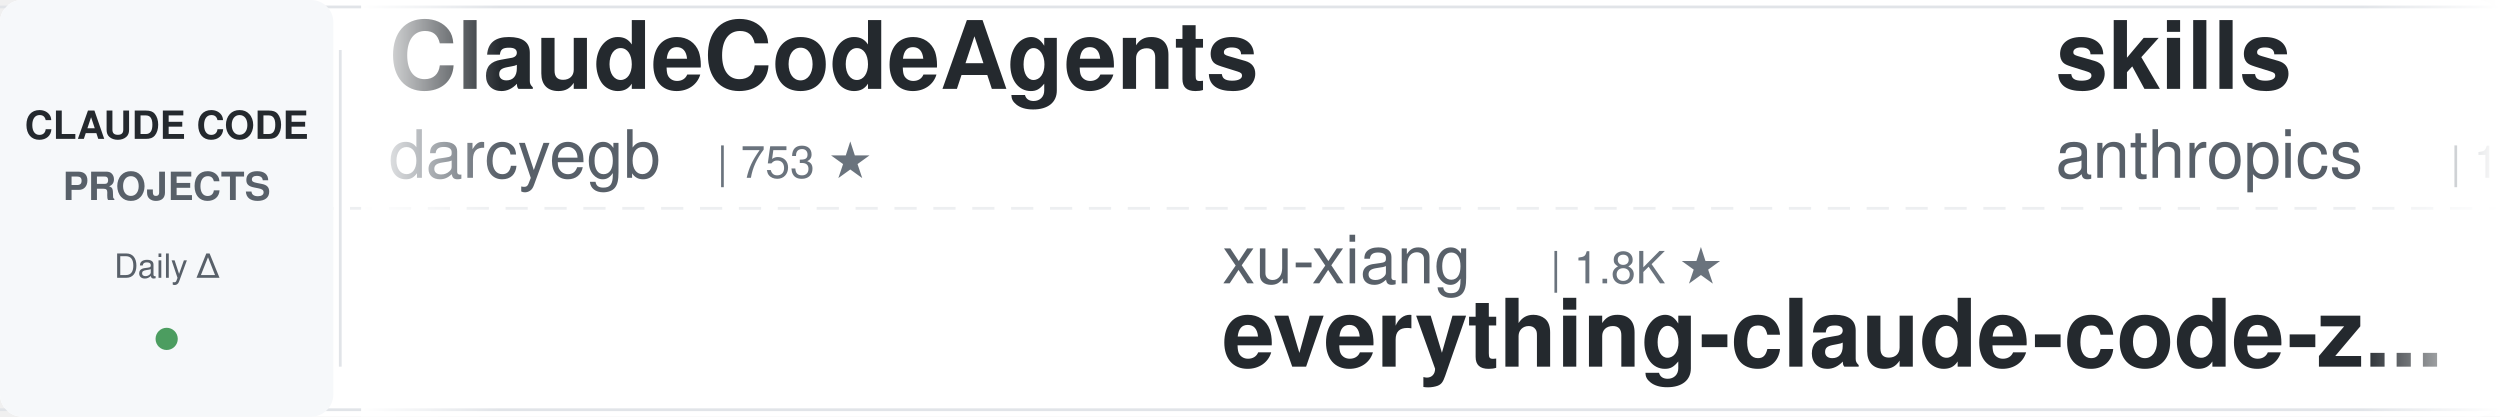
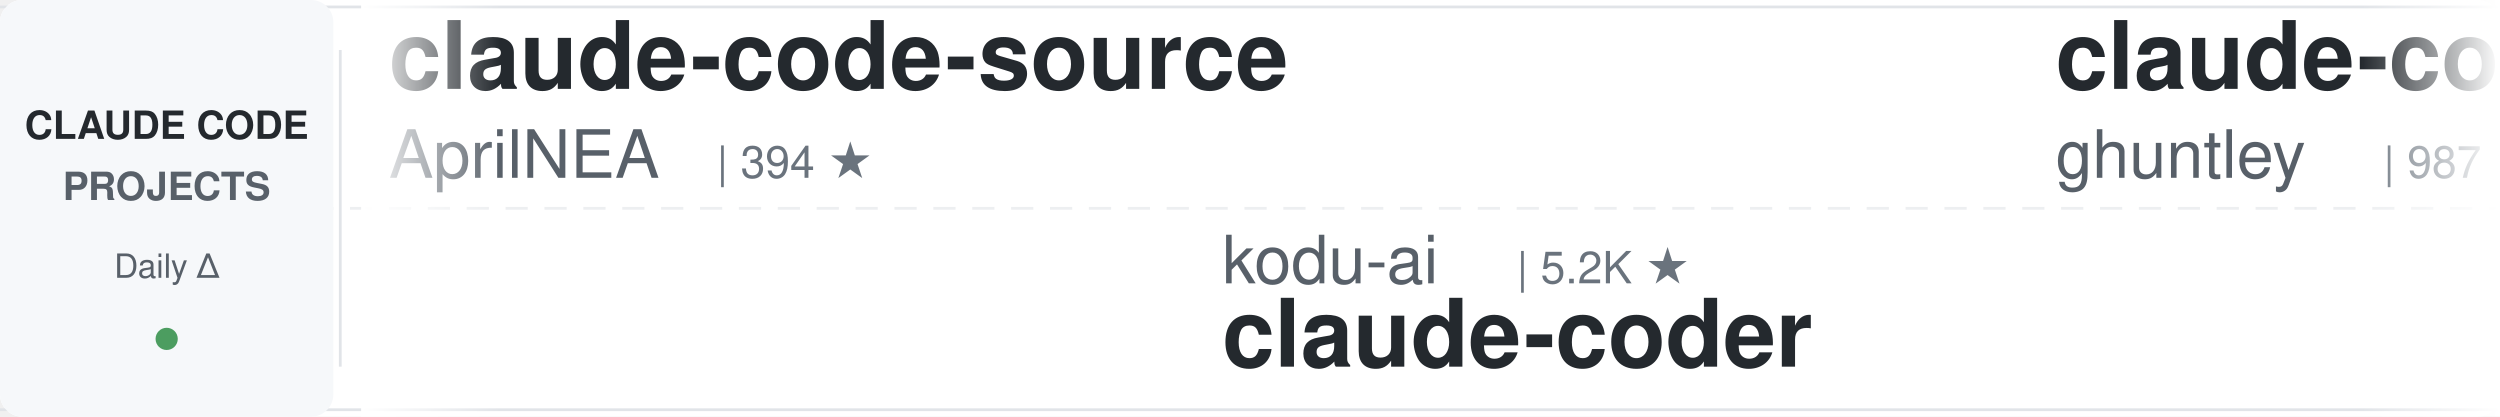
<svg xmlns="http://www.w3.org/2000/svg" width="900" height="150">
  <defs>
    <linearGradient id="awesomeLeftFade" x1="0%" y1="0%" x2="100%" y2="0%">
      <stop offset="0%" style="stop-color:#ffffff;stop-opacity:1" />
      <stop offset="100%" style="stop-color:#ffffff;stop-opacity:0" />
    </linearGradient>
    <linearGradient id="awesomeRightFade" x1="0%" y1="0%" x2="100%" y2="0%">
      <stop offset="0%" style="stop-color:#ffffff;stop-opacity:0" />
      <stop offset="100%" style="stop-color:#ffffff;stop-opacity:1" />
    </linearGradient>
  </defs>
  <rect width="900" height="150" fill="#ffffff" rx="8" />
  <rect x="0" y="2" width="900" height="1" fill="#e1e4e8" />
  <rect x="0" y="147" width="900" height="1" fill="#e1e4e8" />
  <line x1="0" y1="75" x2="900" y2="75" stroke="#e1e4e8" stroke-width="1" stroke-dasharray="8 6" opacity="0.6" />
  <rect x="0" y="0" width="120" height="150" fill="#f6f8fa" rx="8" />
  <text x="60" y="50" font-family="-apple-system, BlinkMacSystemFont, 'Segoe UI', Helvetica, Arial, sans-serif" font-size="14" font-weight="600" fill="#24292e" text-anchor="middle">CLAUDE CODE</text>
  <text x="60" y="72" font-family="-apple-system, BlinkMacSystemFont, 'Segoe UI', Helvetica, Arial, sans-serif" font-size="14" font-weight="600" fill="#586069" text-anchor="middle">PROJECTS</text>
  <text x="60" y="100" font-family="-apple-system, BlinkMacSystemFont, 'Segoe UI', Helvetica, Arial, sans-serif" font-size="12" font-weight="500" fill="#586069" text-anchor="middle">Daily Δ</text>
  <circle cx="60" cy="122" r="4" fill="#22863a" opacity="0.8" />
  <rect x="122" y="18" width="1" height="114" fill="#e1e4e8" />
  <clipPath id="awesomeTickerClip">
    <rect x="130" y="0" width="770" height="150" />
  </clipPath>
  <g clip-path="url(#awesomeTickerClip)">
    <g id="awesomeTickerItems">
      <animateTransform attributeName="transform" attributeType="XML" type="translate" from="0 0" to="-3000 0" dur="54s" repeatCount="indefinite" />
      <g transform="translate(0, 0)">
-         <text x="140" y="32" font-family="-apple-system, BlinkMacSystemFont, 'Segoe UI', Helvetica, Arial, sans-serif" font-size="34" font-weight="600" fill="#24292e">ClaudeCodeAgents</text>
-         <text x="140" y="64" font-family="-apple-system, BlinkMacSystemFont, 'Segoe UI', Helvetica, Arial, sans-serif" font-size="24" font-weight="400" fill="#586069">darcyegb</text>
-         <text x="258" y="64" font-family="-apple-system, BlinkMacSystemFont, 'Segoe UI', Helvetica, Arial, sans-serif" font-size="16" font-weight="500" fill="#6a737d">| 753 ★</text>
+         <text x="140" y="32" font-family="-apple-system, BlinkMacSystemFont, 'Segoe UI', Helvetica, Arial, sans-serif" font-size="34" font-weight="600" fill="#24292e">claude-code-source</text>
+         <text x="140" y="64" font-family="-apple-system, BlinkMacSystemFont, 'Segoe UI', Helvetica, Arial, sans-serif" font-size="24" font-weight="400" fill="#586069">AprilNEA</text>
+         <text x="258" y="64" font-family="-apple-system, BlinkMacSystemFont, 'Segoe UI', Helvetica, Arial, sans-serif" font-size="16" font-weight="500" fill="#6a737d">| 394 ★</text>
      </g>
      <g transform="translate(300, 0)">
-         <text x="140" y="102" font-family="-apple-system, BlinkMacSystemFont, 'Segoe UI', Helvetica, Arial, sans-serif" font-size="24" font-weight="400" fill="#586069">xu-xiang</text>
-         <text x="258" y="102" font-family="-apple-system, BlinkMacSystemFont, 'Segoe UI', Helvetica, Arial, sans-serif" font-size="16" font-weight="500" fill="#6a737d">| 1.8K ★</text>
-         <text x="140" y="132" font-family="-apple-system, BlinkMacSystemFont, 'Segoe UI', Helvetica, Arial, sans-serif" font-size="34" font-weight="600" fill="#24292e">everything-claude-code-z...</text>
+         <text x="140" y="102" font-family="-apple-system, BlinkMacSystemFont, 'Segoe UI', Helvetica, Arial, sans-serif" font-size="24" font-weight="400" fill="#586069">kodu-ai</text>
+         <text x="246" y="102" font-family="-apple-system, BlinkMacSystemFont, 'Segoe UI', Helvetica, Arial, sans-serif" font-size="16" font-weight="500" fill="#6a737d">| 5.2K ★</text>
+         <text x="140" y="132" font-family="-apple-system, BlinkMacSystemFont, 'Segoe UI', Helvetica, Arial, sans-serif" font-size="34" font-weight="600" fill="#24292e">claude-coder</text>
      </g>
      <g transform="translate(600, 0)">
-         <text x="140" y="32" font-family="-apple-system, BlinkMacSystemFont, 'Segoe UI', Helvetica, Arial, sans-serif" font-size="34" font-weight="600" fill="#24292e">skills</text>
-         <text x="140" y="64" font-family="-apple-system, BlinkMacSystemFont, 'Segoe UI', Helvetica, Arial, sans-serif" font-size="24" font-weight="400" fill="#586069">anthropics</text>
-         <text x="282" y="64" font-family="-apple-system, BlinkMacSystemFont, 'Segoe UI', Helvetica, Arial, sans-serif" font-size="16" font-weight="500" fill="#6a737d">| 165.9K ★</text>
-         <text x="377" y="64" font-family="-apple-system, BlinkMacSystemFont, 'Segoe UI', Helvetica, Arial, sans-serif" font-size="16" font-weight="500" fill="#22863a"> +39</text>
+         <text x="140" y="32" font-family="-apple-system, BlinkMacSystemFont, 'Segoe UI', Helvetica, Arial, sans-serif" font-size="34" font-weight="600" fill="#24292e">claude-code-source-code-...</text>
+         <text x="140" y="64" font-family="-apple-system, BlinkMacSystemFont, 'Segoe UI', Helvetica, Arial, sans-serif" font-size="24" font-weight="400" fill="#586069">ghuntley</text>
+         <text x="258" y="64" font-family="-apple-system, BlinkMacSystemFont, 'Segoe UI', Helvetica, Arial, sans-serif" font-size="16" font-weight="500" fill="#6a737d">| 987 ★</text>
      </g>
      <g transform="translate(900, 0)">
-         <text x="140" y="102" font-family="-apple-system, BlinkMacSystemFont, 'Segoe UI', Helvetica, Arial, sans-serif" font-size="24" font-weight="400" fill="#586069">shanraisshan</text>
-         <text x="306" y="102" font-family="-apple-system, BlinkMacSystemFont, 'Segoe UI', Helvetica, Arial, sans-serif" font-size="16" font-weight="500" fill="#6a737d">| 63.9K ★</text>
-         <text x="392" y="102" font-family="-apple-system, BlinkMacSystemFont, 'Segoe UI', Helvetica, Arial, sans-serif" font-size="16" font-weight="500" fill="#22863a"> +8</text>
-         <text x="140" y="132" font-family="-apple-system, BlinkMacSystemFont, 'Segoe UI', Helvetica, Arial, sans-serif" font-size="34" font-weight="600" fill="#24292e">claude-code-best-practic...</text>
+         <text x="140" y="102" font-family="-apple-system, BlinkMacSystemFont, 'Segoe UI', Helvetica, Arial, sans-serif" font-size="24" font-weight="400" fill="#586069">zstmfhy</text>
+         <text x="246" y="102" font-family="-apple-system, BlinkMacSystemFont, 'Segoe UI', Helvetica, Arial, sans-serif" font-size="16" font-weight="500" fill="#6a737d">| 190 ★</text>
+         <text x="140" y="132" font-family="-apple-system, BlinkMacSystemFont, 'Segoe UI', Helvetica, Arial, sans-serif" font-size="34" font-weight="600" fill="#24292e">Claude-code</text>
      </g>
      <g transform="translate(1200, 0)">
-         <text x="140" y="32" font-family="-apple-system, BlinkMacSystemFont, 'Segoe UI', Helvetica, Arial, sans-serif" font-size="34" font-weight="600" fill="#24292e">claude-code-guide</text>
-         <text x="140" y="64" font-family="-apple-system, BlinkMacSystemFont, 'Segoe UI', Helvetica, Arial, sans-serif" font-size="24" font-weight="400" fill="#586069">zebbern</text>
-         <text x="246" y="64" font-family="-apple-system, BlinkMacSystemFont, 'Segoe UI', Helvetica, Arial, sans-serif" font-size="16" font-weight="500" fill="#6a737d">| 4.5K ★</text>
-         <text x="323" y="64" font-family="-apple-system, BlinkMacSystemFont, 'Segoe UI', Helvetica, Arial, sans-serif" font-size="16" font-weight="500" fill="#22863a"> +1</text>
+         <text x="140" y="32" font-family="-apple-system, BlinkMacSystemFont, 'Segoe UI', Helvetica, Arial, sans-serif" font-size="34" font-weight="600" fill="#24292e">how-claude-code-works</text>
+         <text x="140" y="64" font-family="-apple-system, BlinkMacSystemFont, 'Segoe UI', Helvetica, Arial, sans-serif" font-size="24" font-weight="400" fill="#586069">Windy3f3f3f3f</text>
+         <text x="318" y="64" font-family="-apple-system, BlinkMacSystemFont, 'Segoe UI', Helvetica, Arial, sans-serif" font-size="16" font-weight="500" fill="#6a737d">| 3.4K ★</text>
+         <text x="395" y="64" font-family="-apple-system, BlinkMacSystemFont, 'Segoe UI', Helvetica, Arial, sans-serif" font-size="16" font-weight="500" fill="#22863a"> +1</text>
      </g>
      <g transform="translate(1500, 0)">
-         <text x="140" y="102" font-family="-apple-system, BlinkMacSystemFont, 'Segoe UI', Helvetica, Arial, sans-serif" font-size="24" font-weight="400" fill="#586069">ding113</text>
-         <text x="246" y="102" font-family="-apple-system, BlinkMacSystemFont, 'Segoe UI', Helvetica, Arial, sans-serif" font-size="16" font-weight="500" fill="#6a737d">| 3.3K ★</text>
-         <text x="323" y="102" font-family="-apple-system, BlinkMacSystemFont, 'Segoe UI', Helvetica, Arial, sans-serif" font-size="16" font-weight="500" fill="#cb2431"> -1</text>
-         <text x="140" y="132" font-family="-apple-system, BlinkMacSystemFont, 'Segoe UI', Helvetica, Arial, sans-serif" font-size="34" font-weight="600" fill="#24292e">claude-code-hub</text>
+         <text x="140" y="102" font-family="-apple-system, BlinkMacSystemFont, 'Segoe UI', Helvetica, Arial, sans-serif" font-size="24" font-weight="400" fill="#586069">anthropics</text>
+         <text x="282" y="102" font-family="-apple-system, BlinkMacSystemFont, 'Segoe UI', Helvetica, Arial, sans-serif" font-size="16" font-weight="500" fill="#6a737d">| 165.9K ★</text>
+         <text x="377" y="102" font-family="-apple-system, BlinkMacSystemFont, 'Segoe UI', Helvetica, Arial, sans-serif" font-size="16" font-weight="500" fill="#22863a"> +40</text>
+         <text x="140" y="132" font-family="-apple-system, BlinkMacSystemFont, 'Segoe UI', Helvetica, Arial, sans-serif" font-size="34" font-weight="600" fill="#24292e">skills</text>
      </g>
      <g transform="translate(1800, 0)">
-         <text x="140" y="32" font-family="-apple-system, BlinkMacSystemFont, 'Segoe UI', Helvetica, Arial, sans-serif" font-size="34" font-weight="600" fill="#24292e">claude-code-system-promp...</text>
-         <text x="140" y="64" font-family="-apple-system, BlinkMacSystemFont, 'Segoe UI', Helvetica, Arial, sans-serif" font-size="24" font-weight="400" fill="#586069">Piebald-AI</text>
-         <text x="282" y="64" font-family="-apple-system, BlinkMacSystemFont, 'Segoe UI', Helvetica, Arial, sans-serif" font-size="16" font-weight="500" fill="#6a737d">| 12.1K ★</text>
-         <text x="368" y="64" font-family="-apple-system, BlinkMacSystemFont, 'Segoe UI', Helvetica, Arial, sans-serif" font-size="16" font-weight="500" fill="#22863a"> +1</text>
+         <text x="140" y="32" font-family="-apple-system, BlinkMacSystemFont, 'Segoe UI', Helvetica, Arial, sans-serif" font-size="34" font-weight="600" fill="#24292e">learn-claude-code</text>
+         <text x="140" y="64" font-family="-apple-system, BlinkMacSystemFont, 'Segoe UI', Helvetica, Arial, sans-serif" font-size="24" font-weight="400" fill="#586069">shareAI-lab</text>
+         <text x="294" y="64" font-family="-apple-system, BlinkMacSystemFont, 'Segoe UI', Helvetica, Arial, sans-serif" font-size="16" font-weight="500" fill="#6a737d">| 73.0K ★</text>
+         <text x="380" y="64" font-family="-apple-system, BlinkMacSystemFont, 'Segoe UI', Helvetica, Arial, sans-serif" font-size="16" font-weight="500" fill="#22863a"> +24</text>
      </g>
      <g transform="translate(2100, 0)">
-         <text x="140" y="102" font-family="-apple-system, BlinkMacSystemFont, 'Segoe UI', Helvetica, Arial, sans-serif" font-size="24" font-weight="400" fill="#586069">Alishahryar1</text>
-         <text x="306" y="102" font-family="-apple-system, BlinkMacSystemFont, 'Segoe UI', Helvetica, Arial, sans-serif" font-size="16" font-weight="500" fill="#6a737d">| 43.8K ★</text>
-         <text x="392" y="102" font-family="-apple-system, BlinkMacSystemFont, 'Segoe UI', Helvetica, Arial, sans-serif" font-size="16" font-weight="500" fill="#22863a"> +24</text>
-         <text x="140" y="132" font-family="-apple-system, BlinkMacSystemFont, 'Segoe UI', Helvetica, Arial, sans-serif" font-size="34" font-weight="600" fill="#24292e">free-claude-code</text>
+         <text x="140" y="102" font-family="-apple-system, BlinkMacSystemFont, 'Segoe UI', Helvetica, Arial, sans-serif" font-size="24" font-weight="400" fill="#586069">diet103</text>
+         <text x="246" y="102" font-family="-apple-system, BlinkMacSystemFont, 'Segoe UI', Helvetica, Arial, sans-serif" font-size="16" font-weight="500" fill="#6a737d">| 10.0K ★</text>
+         <text x="140" y="132" font-family="-apple-system, BlinkMacSystemFont, 'Segoe UI', Helvetica, Arial, sans-serif" font-size="34" font-weight="600" fill="#24292e">claude-code-infrastructu...</text>
      </g>
      <g transform="translate(2400, 0)">
-         <text x="140" y="32" font-family="-apple-system, BlinkMacSystemFont, 'Segoe UI', Helvetica, Arial, sans-serif" font-size="34" font-weight="600" fill="#24292e">claude-code-tips</text>
-         <text x="140" y="64" font-family="-apple-system, BlinkMacSystemFont, 'Segoe UI', Helvetica, Arial, sans-serif" font-size="24" font-weight="400" fill="#586069">ykdojo</text>
-         <text x="234" y="64" font-family="-apple-system, BlinkMacSystemFont, 'Segoe UI', Helvetica, Arial, sans-serif" font-size="16" font-weight="500" fill="#6a737d">| 9.5K ★</text>
-         <text x="311" y="64" font-family="-apple-system, BlinkMacSystemFont, 'Segoe UI', Helvetica, Arial, sans-serif" font-size="16" font-weight="500" fill="#22863a"> +2</text>
+         <text x="140" y="32" font-family="-apple-system, BlinkMacSystemFont, 'Segoe UI', Helvetica, Arial, sans-serif" font-size="34" font-weight="600" fill="#24292e">claude-code-rust</text>
+         <text x="140" y="64" font-family="-apple-system, BlinkMacSystemFont, 'Segoe UI', Helvetica, Arial, sans-serif" font-size="24" font-weight="400" fill="#586069">lorryjovens-hub</text>
+         <text x="342" y="64" font-family="-apple-system, BlinkMacSystemFont, 'Segoe UI', Helvetica, Arial, sans-serif" font-size="16" font-weight="500" fill="#6a737d">| 1.7K ★</text>
      </g>
      <g transform="translate(2700, 0)">
-         <text x="140" y="102" font-family="-apple-system, BlinkMacSystemFont, 'Segoe UI', Helvetica, Arial, sans-serif" font-size="24" font-weight="400" fill="#586069">KPR111</text>
-         <text x="234" y="102" font-family="-apple-system, BlinkMacSystemFont, 'Segoe UI', Helvetica, Arial, sans-serif" font-size="16" font-weight="500" fill="#6a737d">| 18 ★</text>
-         <text x="140" y="132" font-family="-apple-system, BlinkMacSystemFont, 'Segoe UI', Helvetica, Arial, sans-serif" font-size="34" font-weight="600" fill="#24292e">Claude-Code</text>
+         <text x="140" y="102" font-family="-apple-system, BlinkMacSystemFont, 'Segoe UI', Helvetica, Arial, sans-serif" font-size="24" font-weight="400" fill="#586069">fuergaosi233</text>
+         <text x="306" y="102" font-family="-apple-system, BlinkMacSystemFont, 'Segoe UI', Helvetica, Arial, sans-serif" font-size="16" font-weight="500" fill="#6a737d">| 2.8K ★</text>
+         <text x="140" y="132" font-family="-apple-system, BlinkMacSystemFont, 'Segoe UI', Helvetica, Arial, sans-serif" font-size="34" font-weight="600" fill="#24292e">claude-code-proxy</text>
      </g>
      <g transform="translate(3000, 0)">
-         <text x="140" y="32" font-family="-apple-system, BlinkMacSystemFont, 'Segoe UI', Helvetica, Arial, sans-serif" font-size="34" font-weight="600" fill="#24292e">ClaudeCodeAgents</text>
-         <text x="140" y="64" font-family="-apple-system, BlinkMacSystemFont, 'Segoe UI', Helvetica, Arial, sans-serif" font-size="24" font-weight="400" fill="#586069">darcyegb</text>
-         <text x="258" y="64" font-family="-apple-system, BlinkMacSystemFont, 'Segoe UI', Helvetica, Arial, sans-serif" font-size="16" font-weight="500" fill="#6a737d">| 753 ★</text>
+         <text x="140" y="32" font-family="-apple-system, BlinkMacSystemFont, 'Segoe UI', Helvetica, Arial, sans-serif" font-size="34" font-weight="600" fill="#24292e">claude-code-source</text>
+         <text x="140" y="64" font-family="-apple-system, BlinkMacSystemFont, 'Segoe UI', Helvetica, Arial, sans-serif" font-size="24" font-weight="400" fill="#586069">AprilNEA</text>
+         <text x="258" y="64" font-family="-apple-system, BlinkMacSystemFont, 'Segoe UI', Helvetica, Arial, sans-serif" font-size="16" font-weight="500" fill="#6a737d">| 394 ★</text>
      </g>
      <g transform="translate(3300, 0)">
-         <text x="140" y="102" font-family="-apple-system, BlinkMacSystemFont, 'Segoe UI', Helvetica, Arial, sans-serif" font-size="24" font-weight="400" fill="#586069">xu-xiang</text>
-         <text x="258" y="102" font-family="-apple-system, BlinkMacSystemFont, 'Segoe UI', Helvetica, Arial, sans-serif" font-size="16" font-weight="500" fill="#6a737d">| 1.8K ★</text>
-         <text x="140" y="132" font-family="-apple-system, BlinkMacSystemFont, 'Segoe UI', Helvetica, Arial, sans-serif" font-size="34" font-weight="600" fill="#24292e">everything-claude-code-z...</text>
+         <text x="140" y="102" font-family="-apple-system, BlinkMacSystemFont, 'Segoe UI', Helvetica, Arial, sans-serif" font-size="24" font-weight="400" fill="#586069">kodu-ai</text>
+         <text x="246" y="102" font-family="-apple-system, BlinkMacSystemFont, 'Segoe UI', Helvetica, Arial, sans-serif" font-size="16" font-weight="500" fill="#6a737d">| 5.2K ★</text>
+         <text x="140" y="132" font-family="-apple-system, BlinkMacSystemFont, 'Segoe UI', Helvetica, Arial, sans-serif" font-size="34" font-weight="600" fill="#24292e">claude-coder</text>
      </g>
      <g transform="translate(3600, 0)">
-         <text x="140" y="32" font-family="-apple-system, BlinkMacSystemFont, 'Segoe UI', Helvetica, Arial, sans-serif" font-size="34" font-weight="600" fill="#24292e">skills</text>
-         <text x="140" y="64" font-family="-apple-system, BlinkMacSystemFont, 'Segoe UI', Helvetica, Arial, sans-serif" font-size="24" font-weight="400" fill="#586069">anthropics</text>
-         <text x="282" y="64" font-family="-apple-system, BlinkMacSystemFont, 'Segoe UI', Helvetica, Arial, sans-serif" font-size="16" font-weight="500" fill="#6a737d">| 165.9K ★</text>
-         <text x="377" y="64" font-family="-apple-system, BlinkMacSystemFont, 'Segoe UI', Helvetica, Arial, sans-serif" font-size="16" font-weight="500" fill="#22863a"> +39</text>
+         <text x="140" y="32" font-family="-apple-system, BlinkMacSystemFont, 'Segoe UI', Helvetica, Arial, sans-serif" font-size="34" font-weight="600" fill="#24292e">claude-code-source-code-...</text>
+         <text x="140" y="64" font-family="-apple-system, BlinkMacSystemFont, 'Segoe UI', Helvetica, Arial, sans-serif" font-size="24" font-weight="400" fill="#586069">ghuntley</text>
+         <text x="258" y="64" font-family="-apple-system, BlinkMacSystemFont, 'Segoe UI', Helvetica, Arial, sans-serif" font-size="16" font-weight="500" fill="#6a737d">| 987 ★</text>
      </g>
      <g transform="translate(3900, 0)">
-         <text x="140" y="102" font-family="-apple-system, BlinkMacSystemFont, 'Segoe UI', Helvetica, Arial, sans-serif" font-size="24" font-weight="400" fill="#586069">shanraisshan</text>
-         <text x="306" y="102" font-family="-apple-system, BlinkMacSystemFont, 'Segoe UI', Helvetica, Arial, sans-serif" font-size="16" font-weight="500" fill="#6a737d">| 63.9K ★</text>
-         <text x="392" y="102" font-family="-apple-system, BlinkMacSystemFont, 'Segoe UI', Helvetica, Arial, sans-serif" font-size="16" font-weight="500" fill="#22863a"> +8</text>
-         <text x="140" y="132" font-family="-apple-system, BlinkMacSystemFont, 'Segoe UI', Helvetica, Arial, sans-serif" font-size="34" font-weight="600" fill="#24292e">claude-code-best-practic...</text>
+         <text x="140" y="102" font-family="-apple-system, BlinkMacSystemFont, 'Segoe UI', Helvetica, Arial, sans-serif" font-size="24" font-weight="400" fill="#586069">zstmfhy</text>
+         <text x="246" y="102" font-family="-apple-system, BlinkMacSystemFont, 'Segoe UI', Helvetica, Arial, sans-serif" font-size="16" font-weight="500" fill="#6a737d">| 190 ★</text>
+         <text x="140" y="132" font-family="-apple-system, BlinkMacSystemFont, 'Segoe UI', Helvetica, Arial, sans-serif" font-size="34" font-weight="600" fill="#24292e">Claude-code</text>
      </g>
    </g>
  </g>
  <rect x="130" y="0" width="50" height="150" fill="url(#awesomeLeftFade)" />
  <rect x="850" y="0" width="50" height="150" fill="url(#awesomeRightFade)" />
</svg>
